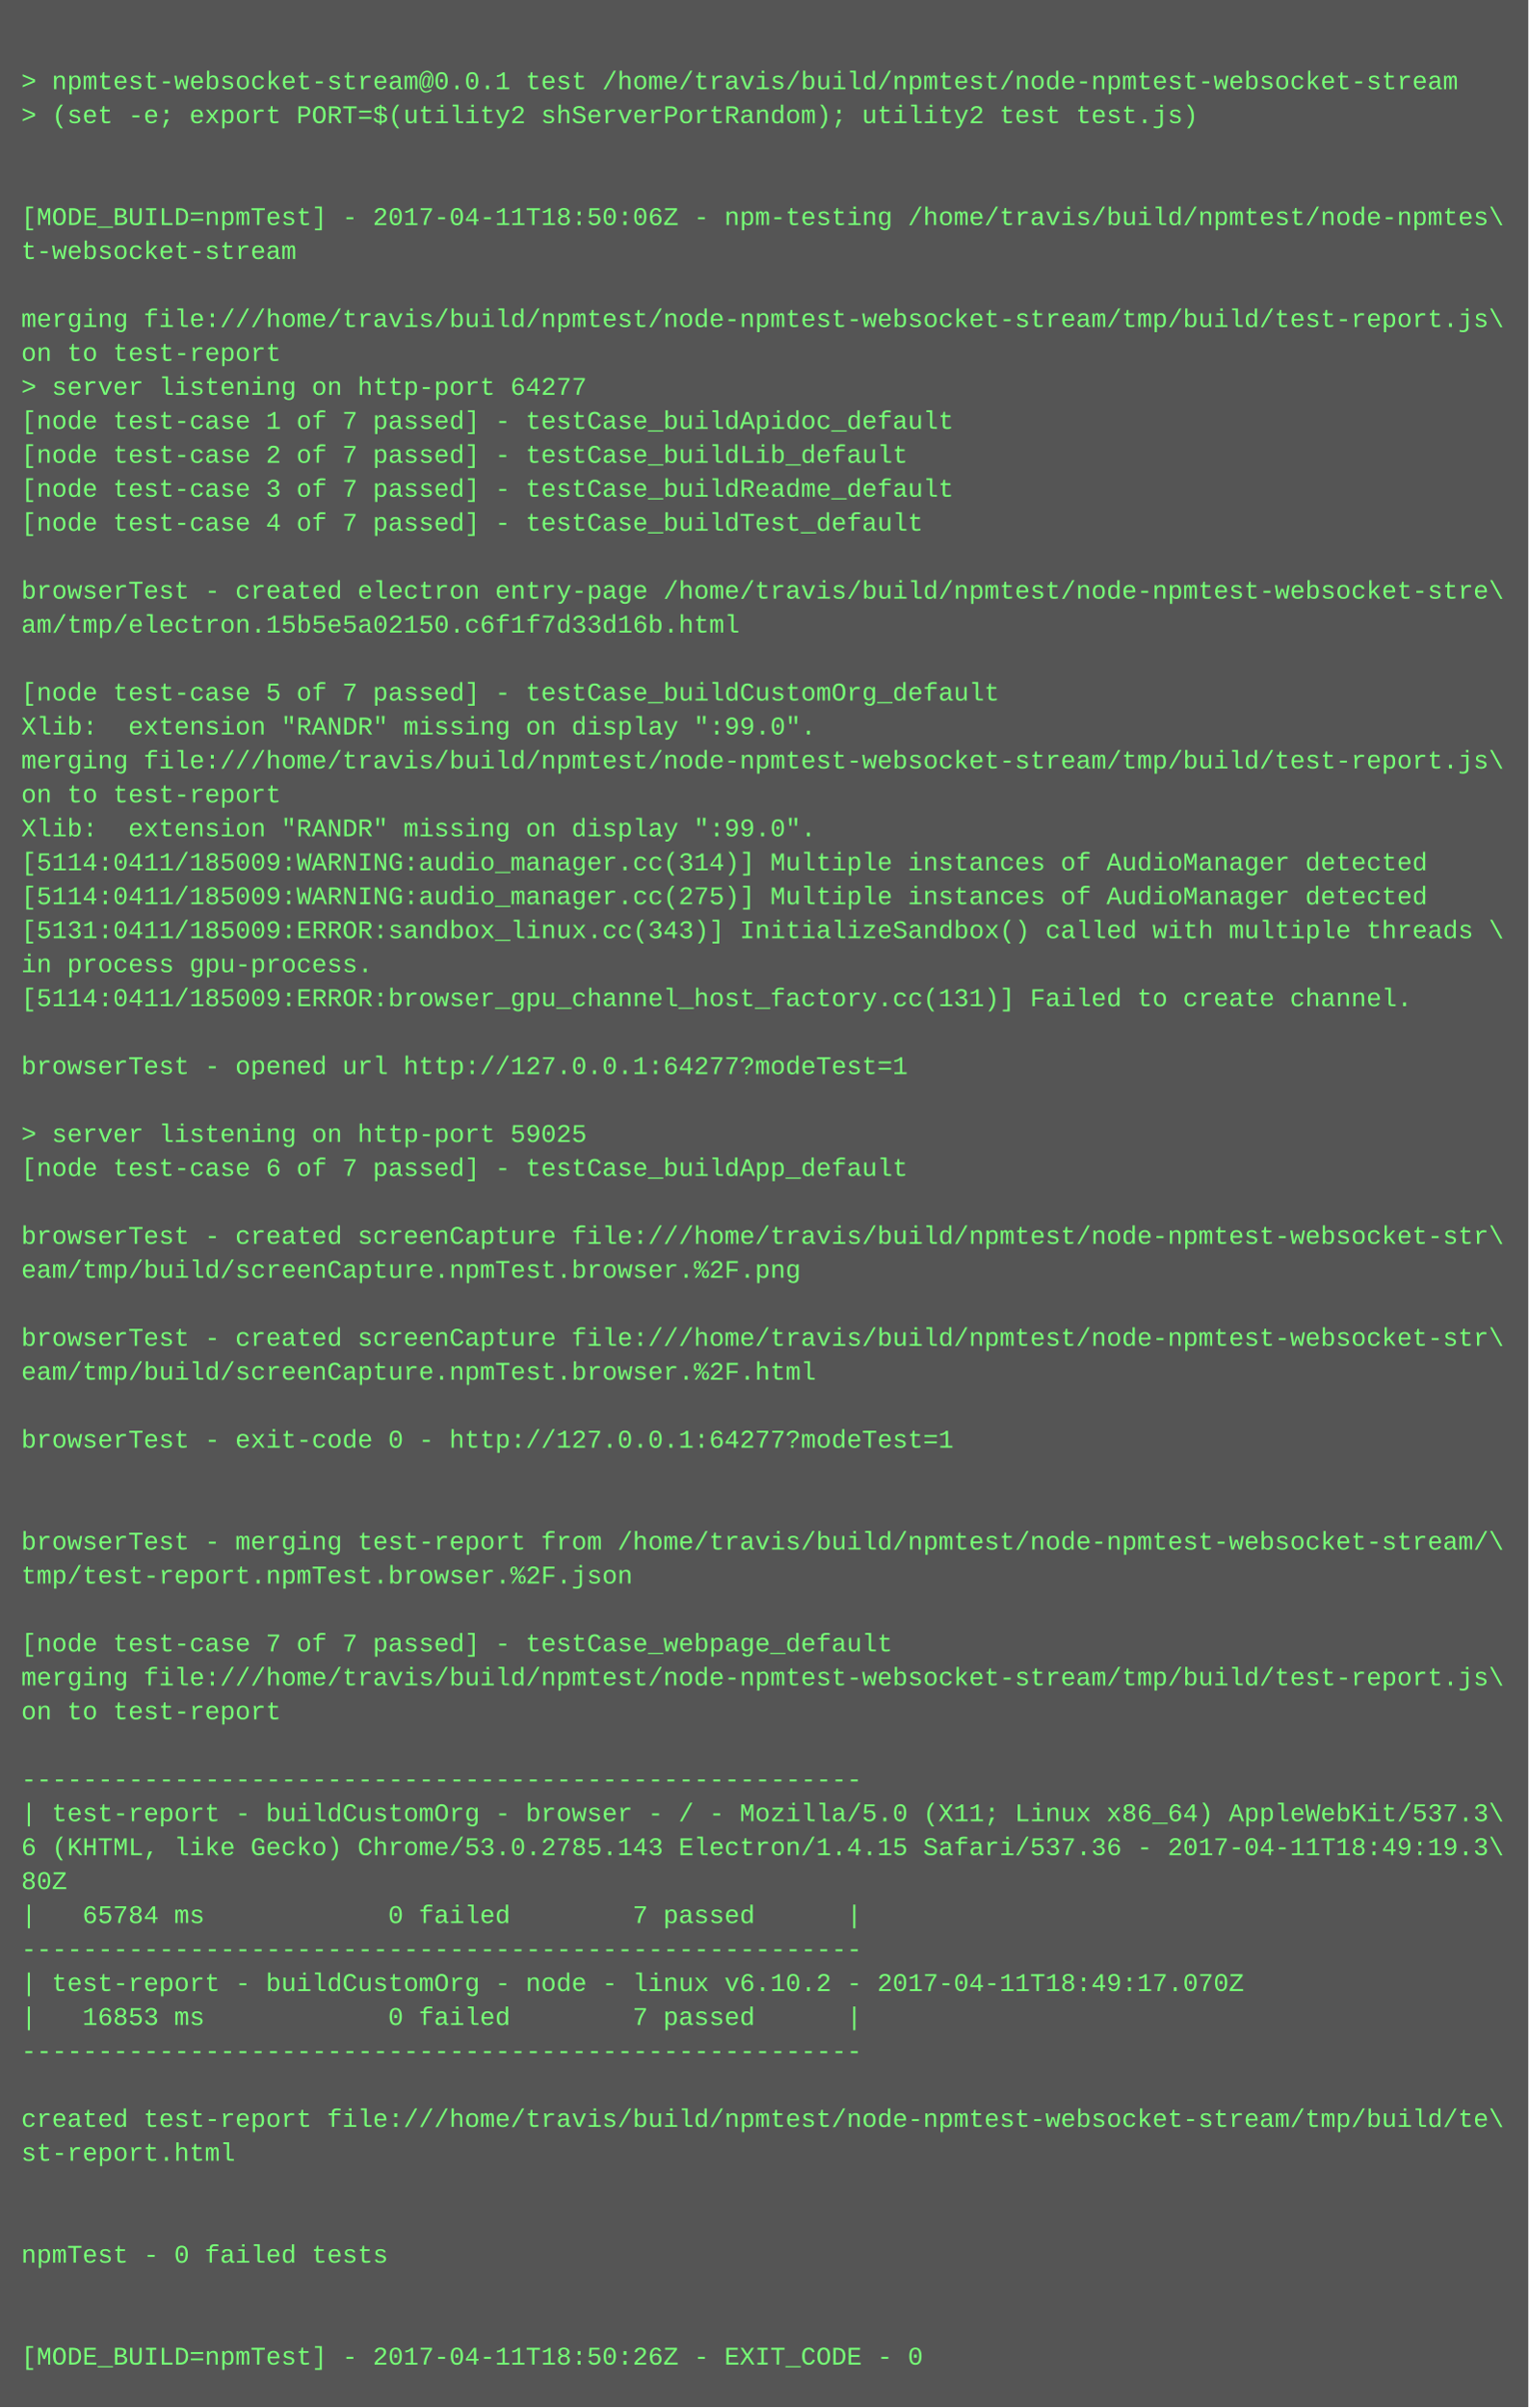
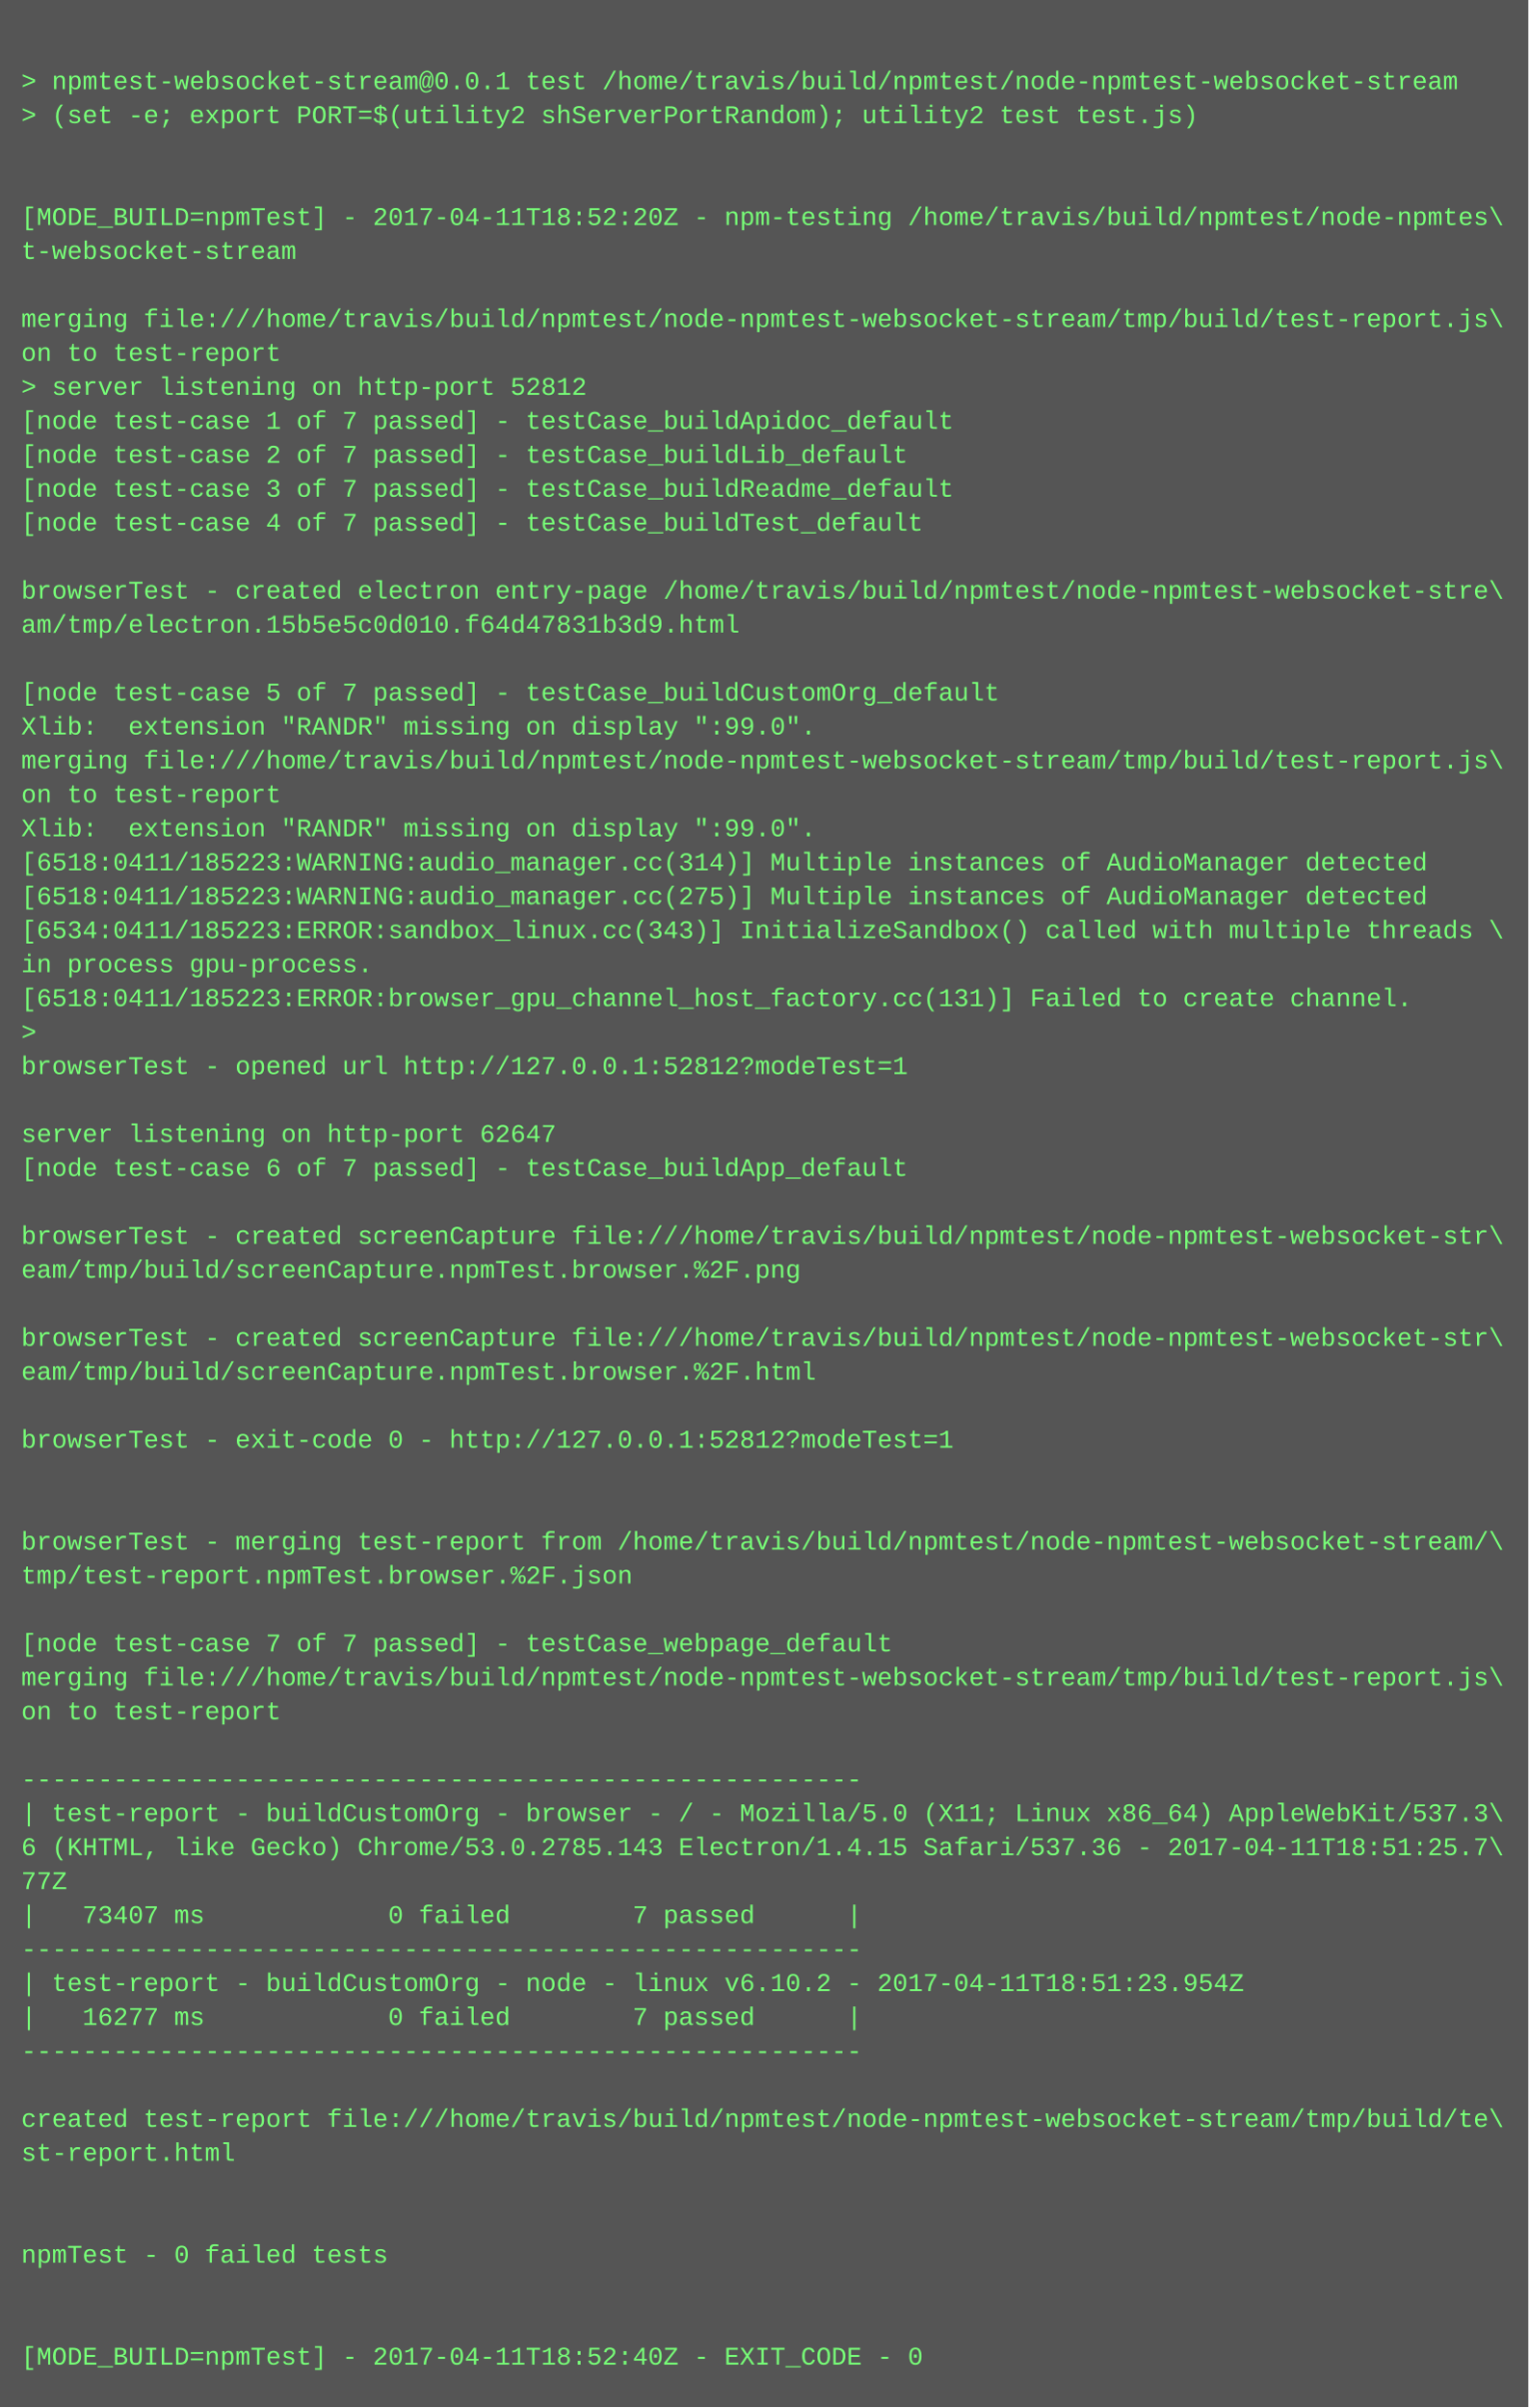
<svg xmlns="http://www.w3.org/2000/svg" height="1134" width="720">
  <rect height="1134" fill="#555" width="720" />
  <text fill="#7f7" font-family="Courier New" font-size="12" xml:space="preserve">
    <tspan x="10" y="26" />
    <tspan x="10" y="42">&gt; npmtest-websocket-stream@0.0.1 test /home/travis/build/npmtest/node-npmtest-websocket-stream</tspan>
    <tspan x="10" y="58">&gt; (set -e; export PORT=$(utility2 shServerPortRandom); utility2 test test.js)</tspan>
    <tspan x="10" y="74" />
    <tspan x="10" y="90" />
-     <tspan x="10" y="106">[MODE_BUILD=npmTest] - 2017-04-11T18:50:06Z - npm-testing /home/travis/build/npmtest/node-npmtes\</tspan>
+     <tspan x="10" y="106">[MODE_BUILD=npmTest] - 2017-04-11T18:52:20Z - npm-testing /home/travis/build/npmtest/node-npmtes\</tspan>
    <tspan x="10" y="122">t-websocket-stream</tspan>
    <tspan x="10" y="138" />
    <tspan x="10" y="154">merging file:///home/travis/build/npmtest/node-npmtest-websocket-stream/tmp/build/test-report.js\</tspan>
    <tspan x="10" y="170">on to test-report</tspan>
-     <tspan x="10" y="186">&gt; server listening on http-port 64277</tspan>
+     <tspan x="10" y="186">&gt; server listening on http-port 52812</tspan>
    <tspan x="10" y="202">[node test-case 1 of 7 passed] - testCase_buildApidoc_default</tspan>
    <tspan x="10" y="218">[node test-case 2 of 7 passed] - testCase_buildLib_default</tspan>
    <tspan x="10" y="234">[node test-case 3 of 7 passed] - testCase_buildReadme_default</tspan>
    <tspan x="10" y="250">[node test-case 4 of 7 passed] - testCase_buildTest_default</tspan>
    <tspan x="10" y="266" />
    <tspan x="10" y="282">browserTest - created electron entry-page /home/travis/build/npmtest/node-npmtest-websocket-stre\</tspan>
-     <tspan x="10" y="298">am/tmp/electron.15b5e5a02150.c6f1f7d33d16b.html</tspan>
+     <tspan x="10" y="298">am/tmp/electron.15b5e5c0d010.f64d47831b3d9.html</tspan>
    <tspan x="10" y="314" />
    <tspan x="10" y="330">[node test-case 5 of 7 passed] - testCase_buildCustomOrg_default</tspan>
    <tspan x="10" y="346">Xlib:  extension "RANDR" missing on display ":99.0".</tspan>
    <tspan x="10" y="362">merging file:///home/travis/build/npmtest/node-npmtest-websocket-stream/tmp/build/test-report.js\</tspan>
    <tspan x="10" y="378">on to test-report</tspan>
    <tspan x="10" y="394">Xlib:  extension "RANDR" missing on display ":99.0".</tspan>
-     <tspan x="10" y="410">[5114:0411/185009:WARNING:audio_manager.cc(314)] Multiple instances of AudioManager detected</tspan>
-     <tspan x="10" y="426">[5114:0411/185009:WARNING:audio_manager.cc(275)] Multiple instances of AudioManager detected</tspan>
-     <tspan x="10" y="442">[5131:0411/185009:ERROR:sandbox_linux.cc(343)] InitializeSandbox() called with multiple threads \</tspan>
+     <tspan x="10" y="410">[6518:0411/185223:WARNING:audio_manager.cc(314)] Multiple instances of AudioManager detected</tspan>
+     <tspan x="10" y="426">[6518:0411/185223:WARNING:audio_manager.cc(275)] Multiple instances of AudioManager detected</tspan>
+     <tspan x="10" y="442">[6534:0411/185223:ERROR:sandbox_linux.cc(343)] InitializeSandbox() called with multiple threads \</tspan>
    <tspan x="10" y="458">in process gpu-process. </tspan>
-     <tspan x="10" y="474">[5114:0411/185009:ERROR:browser_gpu_channel_host_factory.cc(131)] Failed to create channel.</tspan>
-     <tspan x="10" y="490" />
-     <tspan x="10" y="506">browserTest - opened url http://127.0.0.1:64277?modeTest=1</tspan>
+     <tspan x="10" y="474">[6518:0411/185223:ERROR:browser_gpu_channel_host_factory.cc(131)] Failed to create channel.</tspan>
+     <tspan x="10" y="490">&gt; </tspan>
+     <tspan x="10" y="506">browserTest - opened url http://127.0.0.1:52812?modeTest=1</tspan>
    <tspan x="10" y="522" />
-     <tspan x="10" y="538">&gt; server listening on http-port 59025</tspan>
+     <tspan x="10" y="538">server listening on http-port 62647</tspan>
    <tspan x="10" y="554">[node test-case 6 of 7 passed] - testCase_buildApp_default</tspan>
    <tspan x="10" y="570" />
    <tspan x="10" y="586">browserTest - created screenCapture file:///home/travis/build/npmtest/node-npmtest-websocket-str\</tspan>
    <tspan x="10" y="602">eam/tmp/build/screenCapture.npmTest.browser.%2F.png</tspan>
    <tspan x="10" y="618" />
    <tspan x="10" y="634">browserTest - created screenCapture file:///home/travis/build/npmtest/node-npmtest-websocket-str\</tspan>
    <tspan x="10" y="650">eam/tmp/build/screenCapture.npmTest.browser.%2F.html</tspan>
    <tspan x="10" y="666" />
-     <tspan x="10" y="682">browserTest - exit-code 0 - http://127.0.0.1:64277?modeTest=1</tspan>
+     <tspan x="10" y="682">browserTest - exit-code 0 - http://127.0.0.1:52812?modeTest=1</tspan>
    <tspan x="10" y="698" />
    <tspan x="10" y="714" />
    <tspan x="10" y="730">browserTest - merging test-report from /home/travis/build/npmtest/node-npmtest-websocket-stream/\</tspan>
    <tspan x="10" y="746">tmp/test-report.npmTest.browser.%2F.json</tspan>
    <tspan x="10" y="762" />
    <tspan x="10" y="778">[node test-case 7 of 7 passed] - testCase_webpage_default</tspan>
    <tspan x="10" y="794">merging file:///home/travis/build/npmtest/node-npmtest-websocket-stream/tmp/build/test-report.js\</tspan>
    <tspan x="10" y="810">on to test-report</tspan>
    <tspan x="10" y="826" />
    <tspan x="10" y="842">-------------------------------------------------------</tspan>
    <tspan x="10" y="858">| test-report - buildCustomOrg - browser - / - Mozilla/5.0 (X11; Linux x86_64) AppleWebKit/537.3\</tspan>
-     <tspan x="10" y="874">6 (KHTML, like Gecko) Chrome/53.0.2785.143 Electron/1.4.15 Safari/537.36 - 2017-04-11T18:49:19.3\</tspan>
-     <tspan x="10" y="890">80Z</tspan>
-     <tspan x="10" y="906">|   65784 ms            0 failed        7 passed      |</tspan>
+     <tspan x="10" y="874">6 (KHTML, like Gecko) Chrome/53.0.2785.143 Electron/1.4.15 Safari/537.36 - 2017-04-11T18:51:25.7\</tspan>
+     <tspan x="10" y="890">77Z</tspan>
+     <tspan x="10" y="906">|   73407 ms            0 failed        7 passed      |</tspan>
    <tspan x="10" y="922">-------------------------------------------------------</tspan>
-     <tspan x="10" y="938">| test-report - buildCustomOrg - node - linux v6.10.2 - 2017-04-11T18:49:17.070Z</tspan>
-     <tspan x="10" y="954">|   16853 ms            0 failed        7 passed      |</tspan>
+     <tspan x="10" y="938">| test-report - buildCustomOrg - node - linux v6.10.2 - 2017-04-11T18:51:23.954Z</tspan>
+     <tspan x="10" y="954">|   16277 ms            0 failed        7 passed      |</tspan>
    <tspan x="10" y="970">-------------------------------------------------------</tspan>
    <tspan x="10" y="986" />
    <tspan x="10" y="1002">created test-report file:///home/travis/build/npmtest/node-npmtest-websocket-stream/tmp/build/te\</tspan>
    <tspan x="10" y="1018">st-report.html</tspan>
    <tspan x="10" y="1034" />
    <tspan x="10" y="1050" />
    <tspan x="10" y="1066">npmTest - 0 failed tests</tspan>
    <tspan x="10" y="1082" />
    <tspan x="10" y="1098" />
-     <tspan x="10" y="1114">[MODE_BUILD=npmTest] - 2017-04-11T18:50:26Z - EXIT_CODE - 0</tspan>
+     <tspan x="10" y="1114">[MODE_BUILD=npmTest] - 2017-04-11T18:52:40Z - EXIT_CODE - 0</tspan>
  </text>
</svg>
